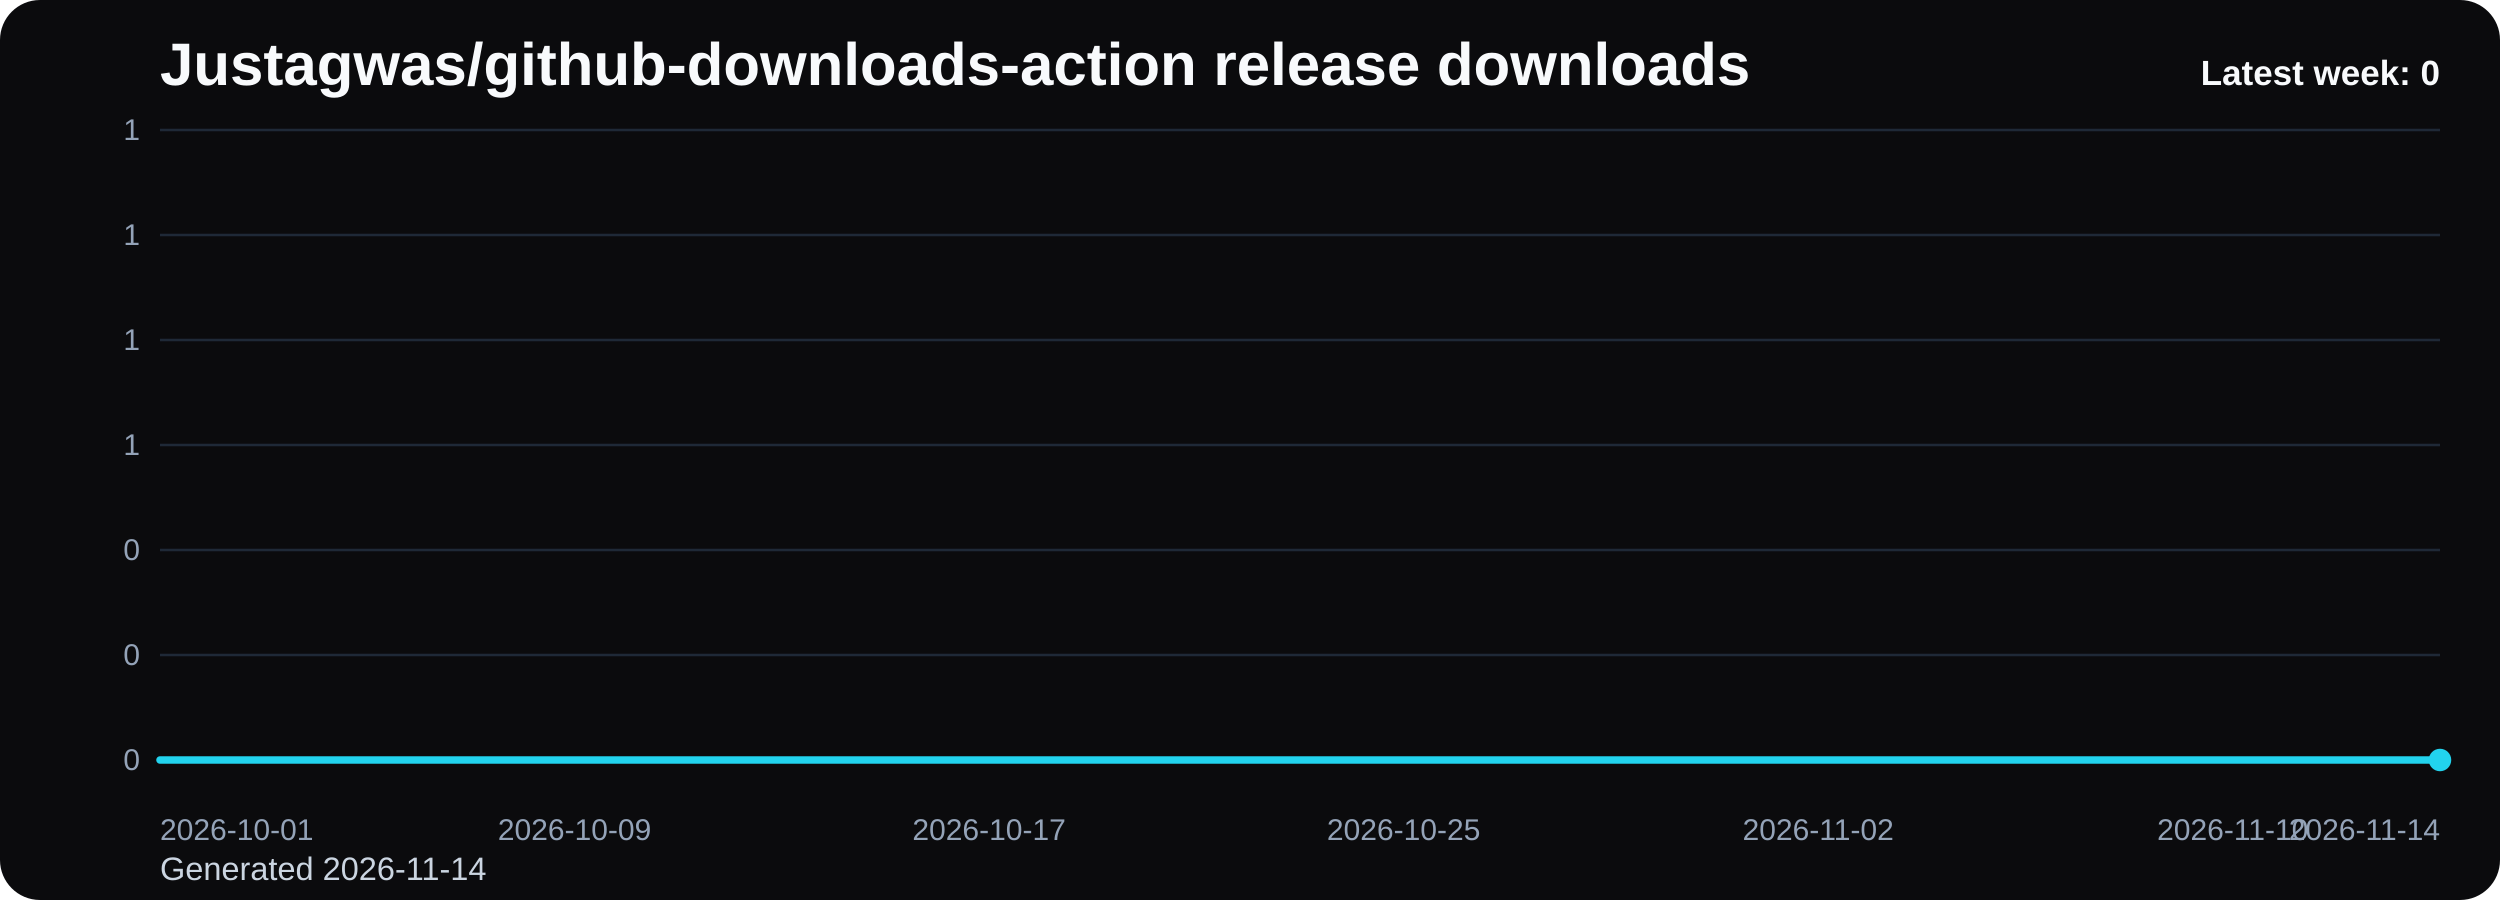
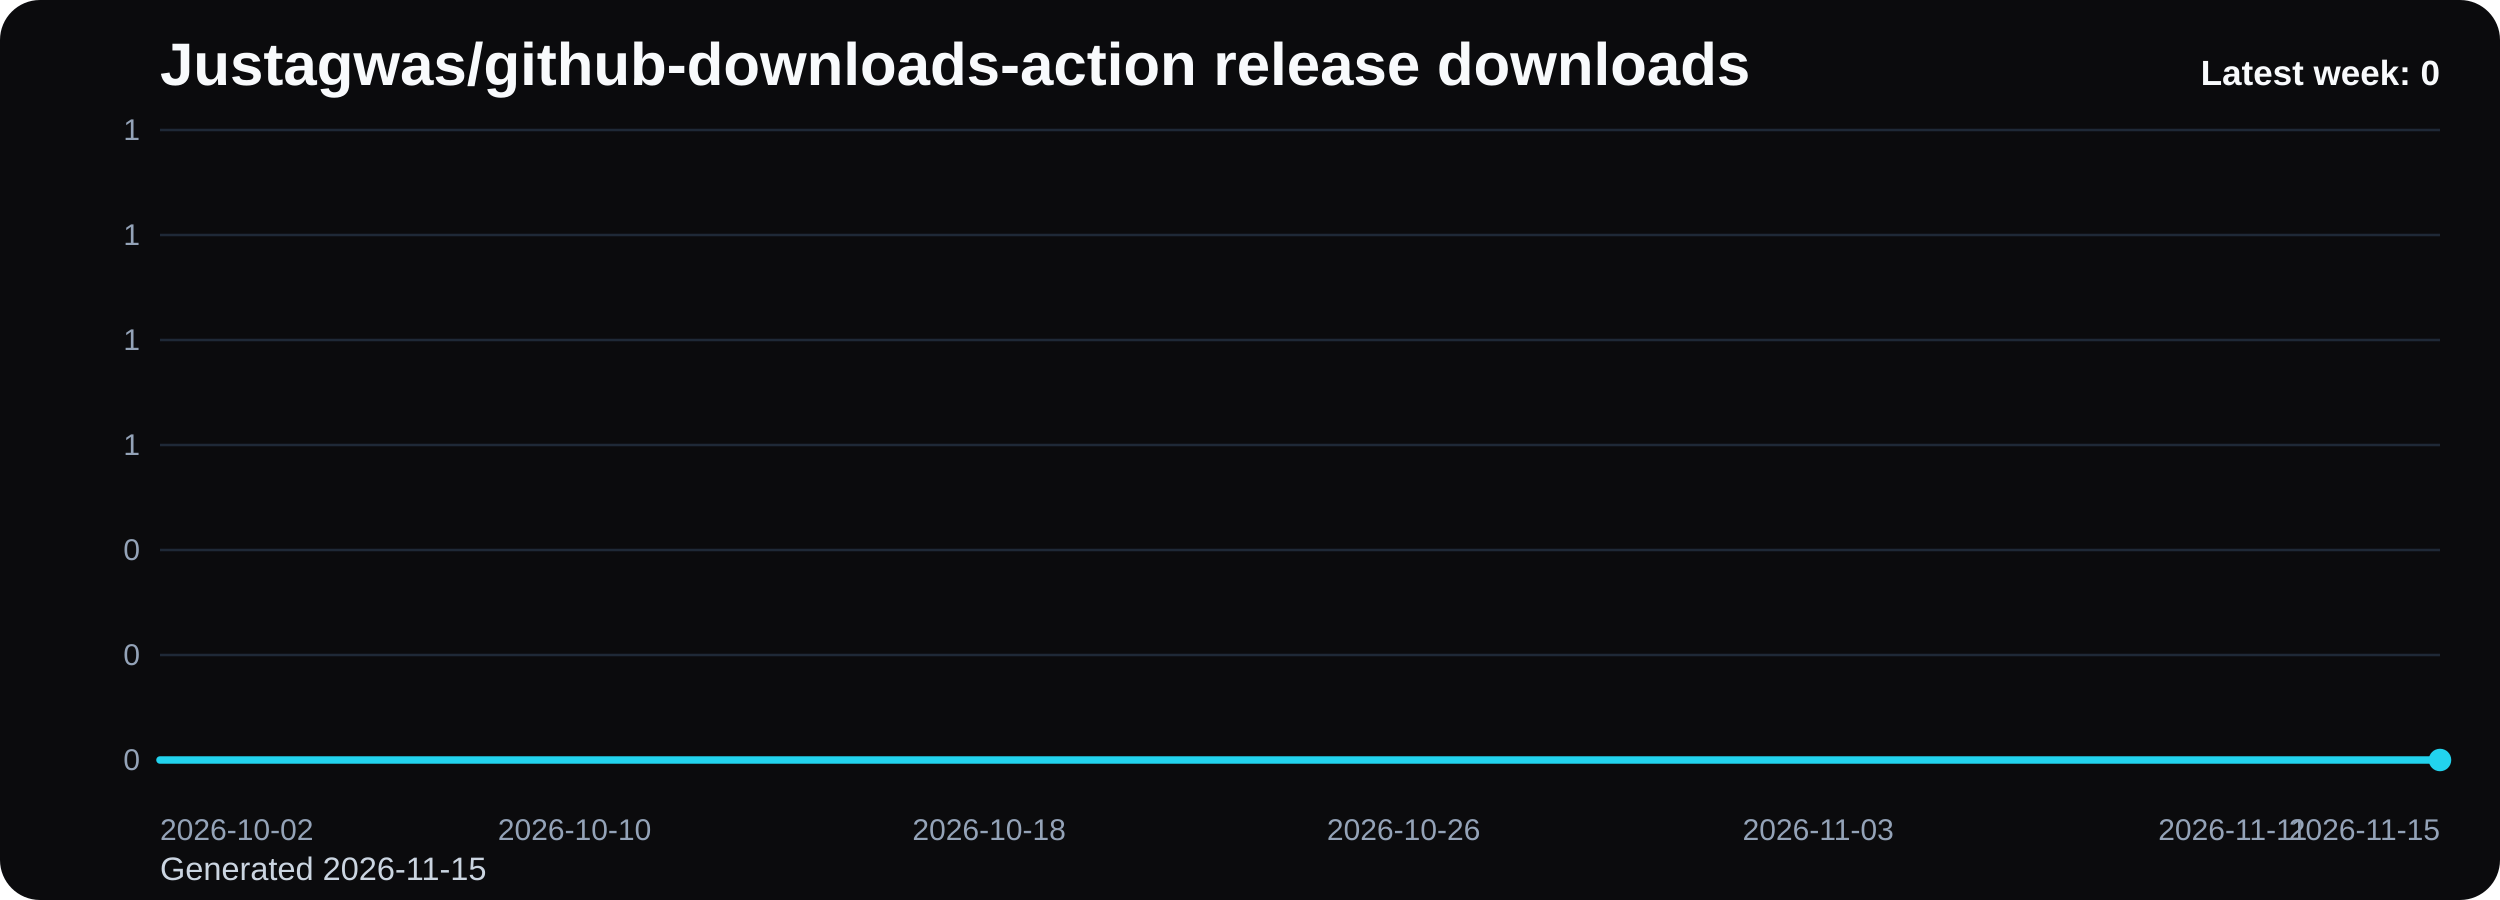
<svg xmlns="http://www.w3.org/2000/svg" viewBox="0 0 1000 360" role="img" aria-label="Justagwas/github-downloads-action release downloads chart">
  <defs>
    <linearGradient id="fill-weekly-black" x1="0" y1="0" x2="0" y2="1">
      <stop offset="0%" stop-color="#22d3ee" stop-opacity="0.32" />
      <stop offset="100%" stop-color="#22d3ee" stop-opacity="0.05" />
    </linearGradient>
    <style>
      .bg { fill: #0b0b0d; }
      .title { font: 700 24px Arial, sans-serif; fill: #f8fafc; }
      .sub { font: 400 13px Arial, sans-serif; fill: #cbd5e1; }
      .grid { stroke: #1f2937; stroke-width: 1; }
      .axis { font: 400 12px Arial, sans-serif; fill: #94a3b8; }
      .line { fill: none; stroke: #22d3ee; stroke-width: 3; stroke-linecap: round; stroke-linejoin: round; }
      .dot { fill: #22d3ee; }
      .value { font: 600 11px Arial, sans-serif; fill: #cbd5e1; }
      .latest { font: 700 14px Arial, sans-serif; fill: #f8fafc; }
    </style>
  </defs>
  <rect class="bg" x="0" y="0" width="1000" height="360" rx="16" />
  <text class="title" x="64" y="34">Justagwas/github-downloads-action release downloads</text>
-   <text class="sub" x="64" y="352">Generated 2026-11-14</text>
+   <text class="sub" x="64" y="352">Generated 2026-11-15</text>
  <line x1="64" y1="52.00" x2="976" y2="52.00" class="grid" />
  <text x="56" y="56.00" text-anchor="end" class="axis">1</text>
  <line x1="64" y1="94.00" x2="976" y2="94.00" class="grid" />
  <text x="56" y="98.00" text-anchor="end" class="axis">1</text>
  <line x1="64" y1="136.00" x2="976" y2="136.00" class="grid" />
  <text x="56" y="140.00" text-anchor="end" class="axis">1</text>
  <line x1="64" y1="178.00" x2="976" y2="178.00" class="grid" />
  <text x="56" y="182.00" text-anchor="end" class="axis">1</text>
  <line x1="64" y1="220.00" x2="976" y2="220.00" class="grid" />
  <text x="56" y="224.00" text-anchor="end" class="axis">0</text>
  <line x1="64" y1="262.00" x2="976" y2="262.00" class="grid" />
  <text x="56" y="266.00" text-anchor="end" class="axis">0</text>
  <line x1="64" y1="304.00" x2="976" y2="304.00" class="grid" />
  <text x="56" y="308.00" text-anchor="end" class="axis">0</text>
  <path d="M 64.00 304 L 64.00 304.00 L 84.73 304.00 L 105.45 304.00 L 126.18 304.00 L 146.91 304.00 L 167.64 304.00 L 188.36 304.00 L 209.09 304.00 L 229.82 304.00 L 250.55 304.00 L 271.27 304.00 L 292.00 304.00 L 312.73 304.00 L 333.45 304.00 L 354.18 304.00 L 374.91 304.00 L 395.64 304.00 L 416.36 304.00 L 437.09 304.00 L 457.82 304.00 L 478.55 304.00 L 499.27 304.00 L 520.00 304.00 L 540.73 304.00 L 561.45 304.00 L 582.18 304.00 L 602.91 304.00 L 623.64 304.00 L 644.36 304.00 L 665.09 304.00 L 685.82 304.00 L 706.55 304.00 L 727.27 304.00 L 748.00 304.00 L 768.73 304.00 L 789.45 304.00 L 810.18 304.00 L 830.91 304.00 L 851.64 304.00 L 872.36 304.00 L 893.09 304.00 L 913.82 304.00 L 934.55 304.00 L 955.27 304.00 L 976.00 304.00 L 976.00 304 Z" fill="url(#fill-weekly-black)" />
  <polyline class="line" points="64.00,304.00 84.73,304.00 105.45,304.00 126.18,304.00 146.91,304.00 167.64,304.00 188.36,304.00 209.09,304.00 229.82,304.00 250.55,304.00 271.27,304.00 292.00,304.00 312.73,304.00 333.45,304.00 354.18,304.00 374.91,304.00 395.64,304.00 416.36,304.00 437.09,304.00 457.82,304.00 478.55,304.00 499.27,304.00 520.00,304.00 540.73,304.00 561.45,304.00 582.18,304.00 602.91,304.00 623.64,304.00 644.36,304.00 665.09,304.00 685.82,304.00 706.55,304.00 727.27,304.00 748.00,304.00 768.73,304.00 789.45,304.00 810.18,304.00 830.91,304.00 851.64,304.00 872.36,304.00 893.09,304.00 913.82,304.00 934.55,304.00 955.27,304.00 976.00,304.00" />
  <circle class="dot" cx="976.00" cy="304.00" r="4.5" />
-   <text class="axis" x="64.00" y="336" text-anchor="start">2026-10-01</text>
-   <text class="axis" x="229.82" y="336" text-anchor="middle">2026-10-09</text>
-   <text class="axis" x="395.64" y="336" text-anchor="middle">2026-10-17</text>
-   <text class="axis" x="561.45" y="336" text-anchor="middle">2026-10-25</text>
-   <text class="axis" x="727.27" y="336" text-anchor="middle">2026-11-02</text>
-   <text class="axis" x="893.09" y="336" text-anchor="middle">2026-11-10</text>
-   <text class="axis" x="976.00" y="336" text-anchor="end">2026-11-14</text>
+   <text class="axis" x="64.00" y="336" text-anchor="start">2026-10-02</text>
+   <text class="axis" x="229.82" y="336" text-anchor="middle">2026-10-10</text>
+   <text class="axis" x="395.64" y="336" text-anchor="middle">2026-10-18</text>
+   <text class="axis" x="561.45" y="336" text-anchor="middle">2026-10-26</text>
+   <text class="axis" x="727.27" y="336" text-anchor="middle">2026-11-03</text>
+   <text class="axis" x="893.09" y="336" text-anchor="middle">2026-11-11</text>
+   <text class="axis" x="976.00" y="336" text-anchor="end">2026-11-15</text>
  <text class="latest" x="976" y="34" text-anchor="end">Latest week: 0</text>
</svg>
